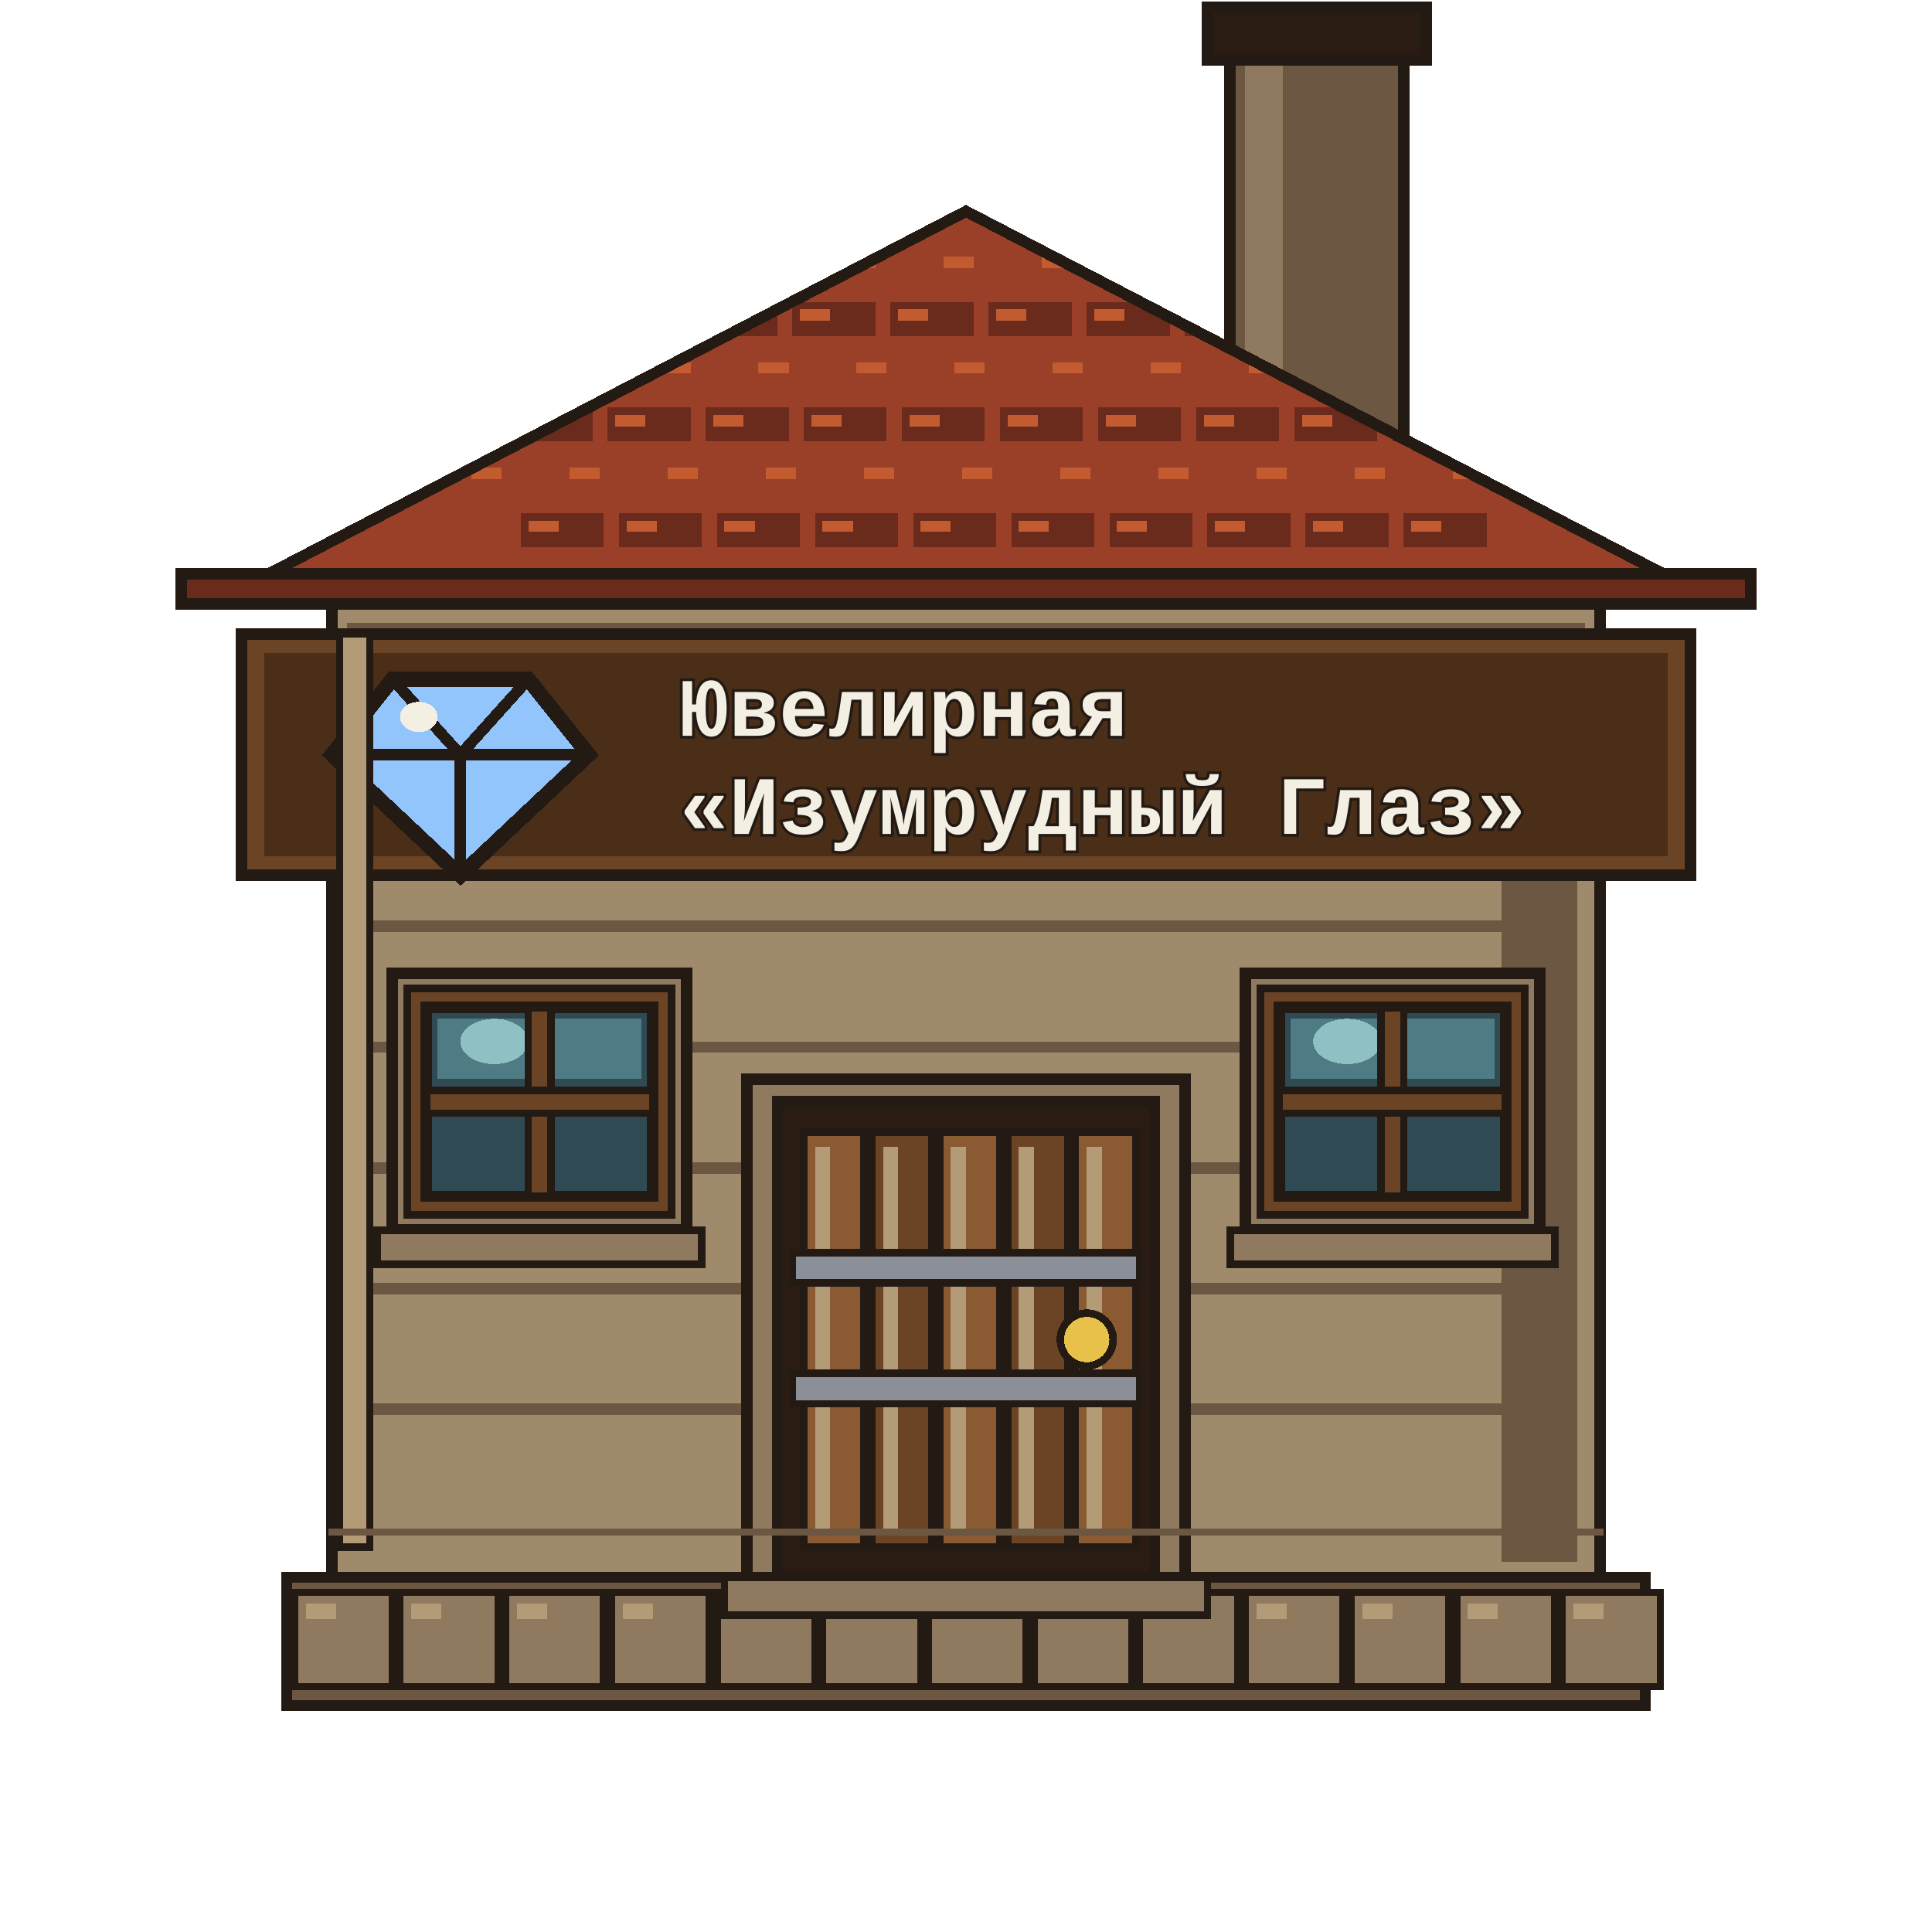
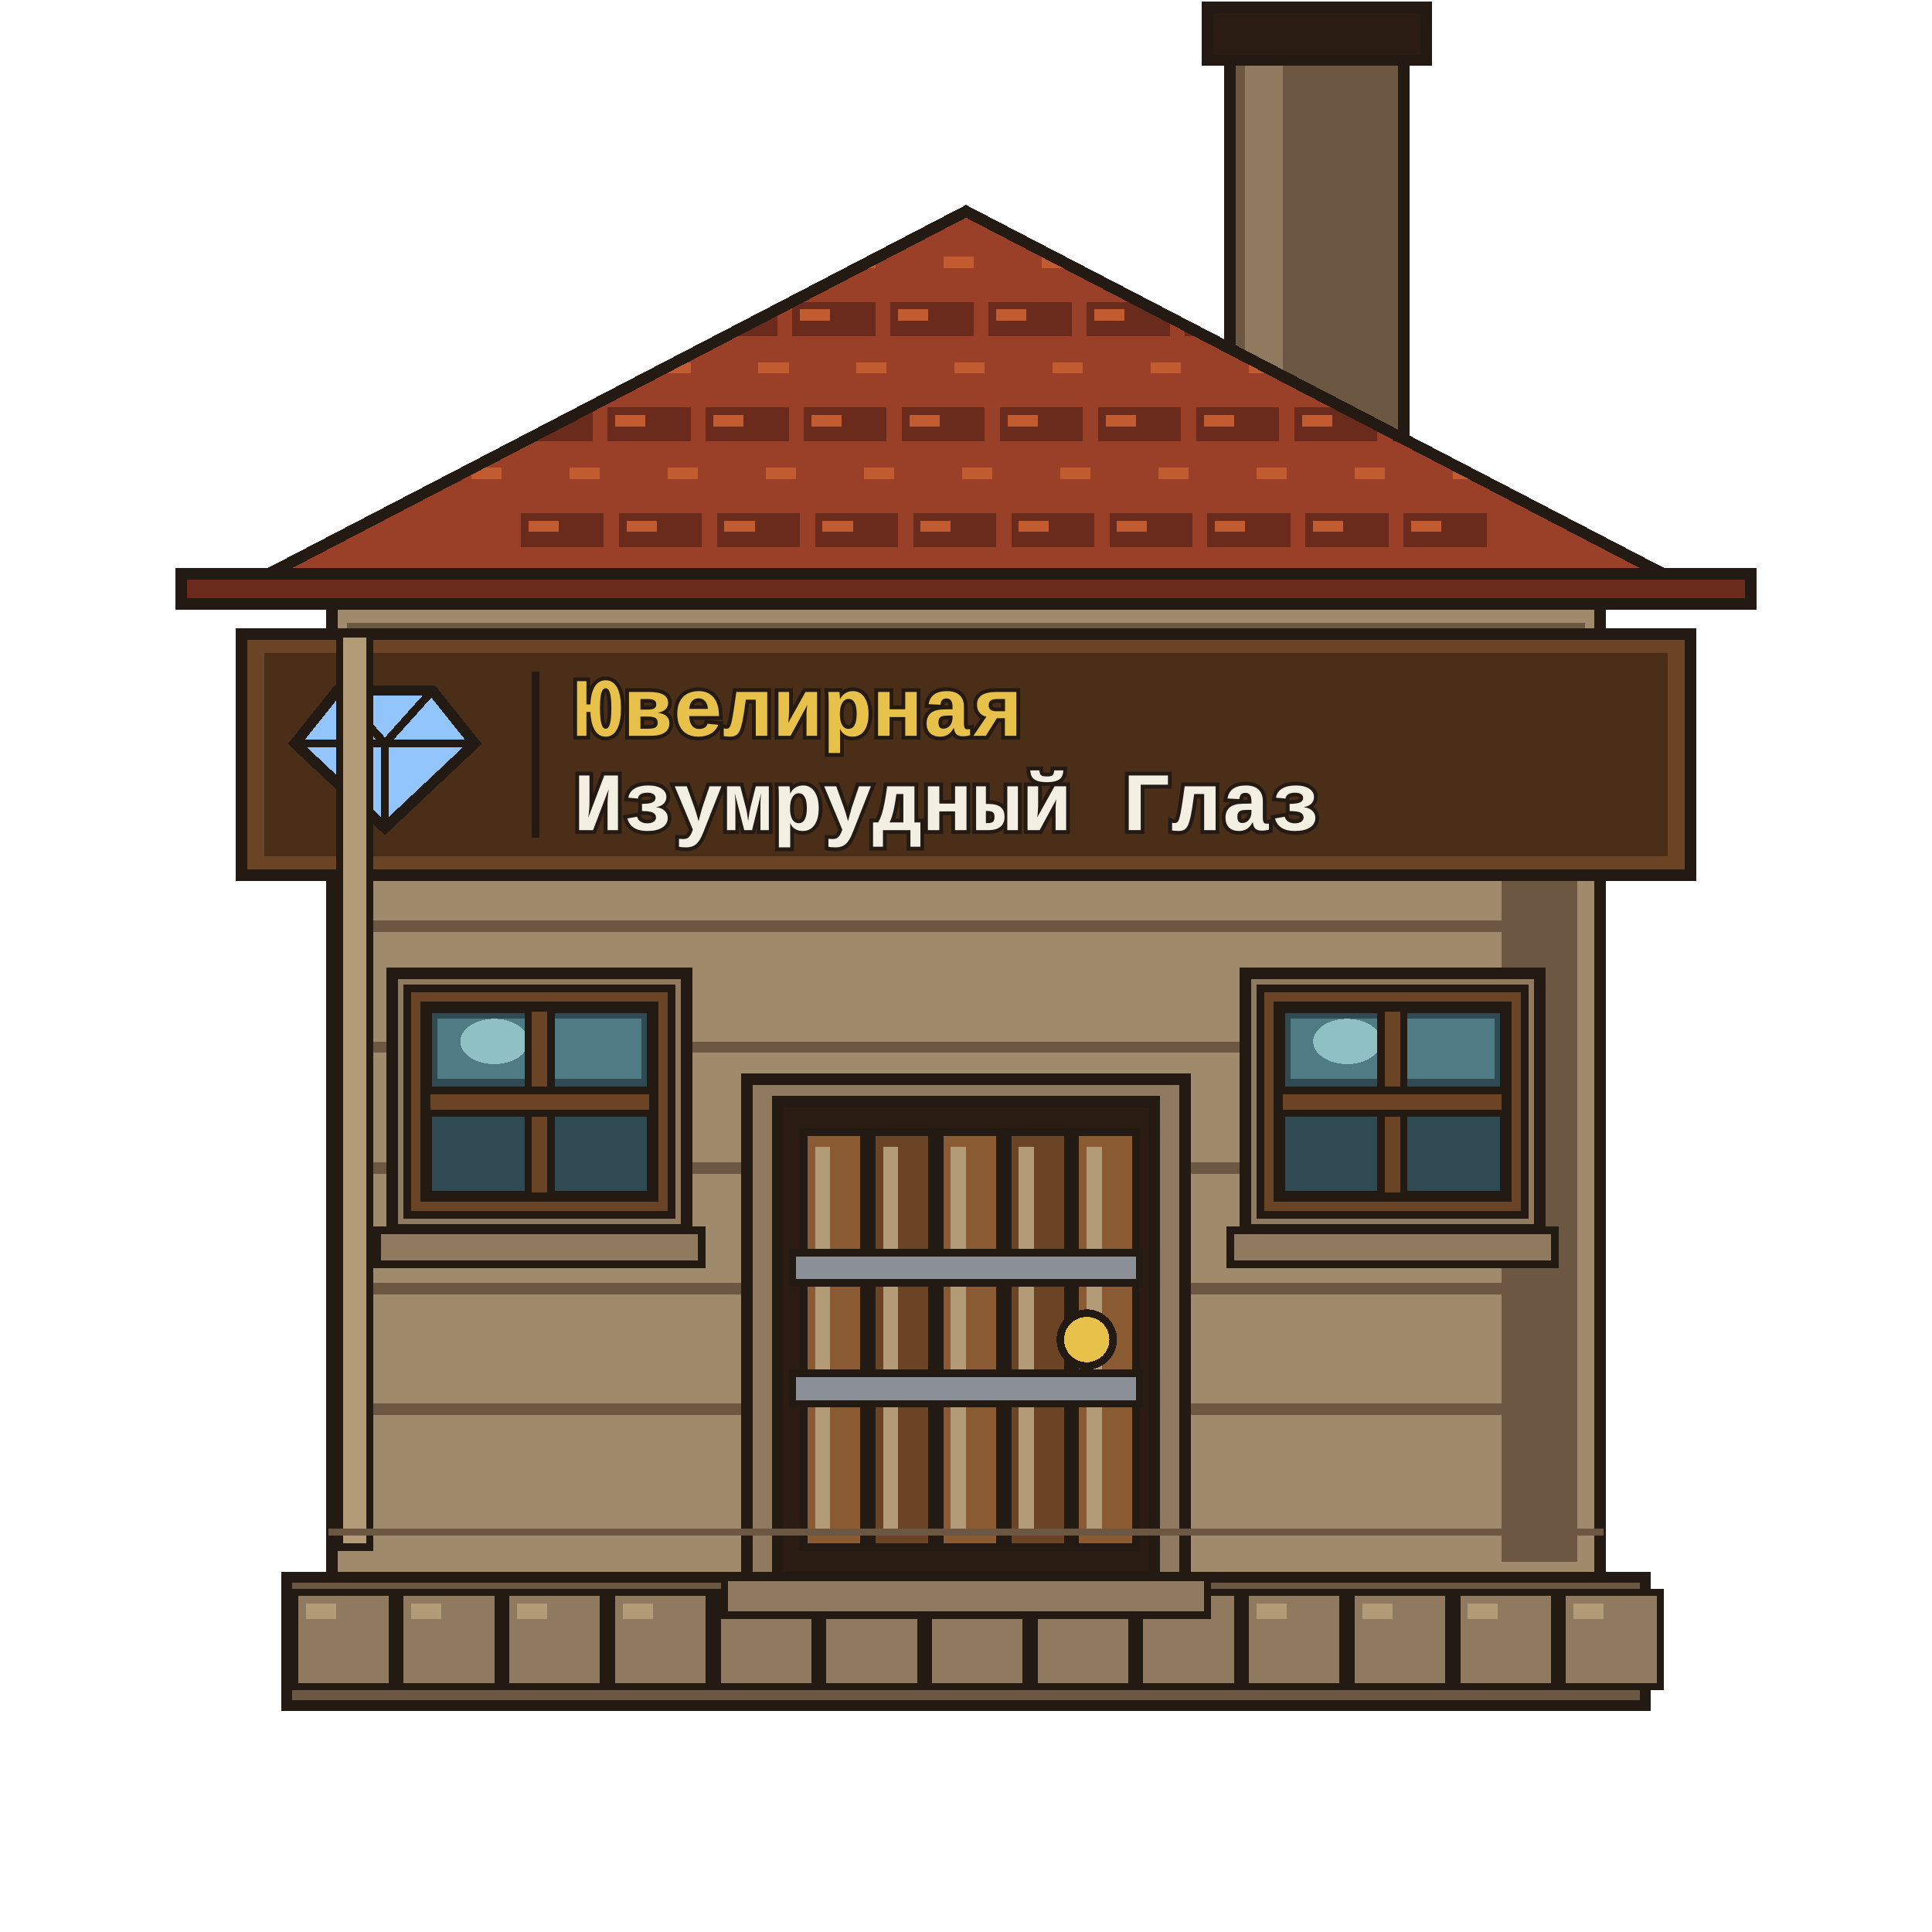
<svg xmlns="http://www.w3.org/2000/svg" viewBox="0 0 512 512" shape-rendering="crispEdges">
  <g id="chimney">
    <path d="M326 8 H372 V120 H326Z" fill="#6b5742" stroke="#241a14" stroke-width="3" stroke-linejoin="miter" stroke-linecap="square" />
    <path d="M330 12 H340 V116 H330Z" fill="#8f7a5f" stroke="none" />
    <path d="M320 2 H378 V16 H320Z" fill="#2a1c12" stroke="#241a14" stroke-width="3" stroke-linejoin="miter" stroke-linecap="square" />
  </g>
  <g id="base">
    <path d="M76 418 H436 V452 H76Z" fill="#6b5742" stroke="#241a14" stroke-width="3" stroke-linejoin="miter" stroke-linecap="square" />
    <path d="M78 422 H104 V447 H78Z" fill="#8f7a5f" stroke="#241a14" stroke-width="2" stroke-linejoin="miter" stroke-linecap="square" />
    <path d="M81 425 H89 V429 H81Z" fill="#b39b78" stroke="none" />
    <path d="M106 422 H132 V447 H106Z" fill="#8f7a5f" stroke="#241a14" stroke-width="2" stroke-linejoin="miter" stroke-linecap="square" />
    <path d="M109 425 H117 V429 H109Z" fill="#b39b78" stroke="none" />
    <path d="M134 422 H160 V447 H134Z" fill="#8f7a5f" stroke="#241a14" stroke-width="2" stroke-linejoin="miter" stroke-linecap="square" />
    <path d="M137 425 H145 V429 H137Z" fill="#b39b78" stroke="none" />
    <path d="M162 422 H188 V447 H162Z" fill="#8f7a5f" stroke="#241a14" stroke-width="2" stroke-linejoin="miter" stroke-linecap="square" />
    <path d="M165 425 H173 V429 H165Z" fill="#b39b78" stroke="none" />
    <path d="M190 422 H216 V447 H190Z" fill="#8f7a5f" stroke="#241a14" stroke-width="2" stroke-linejoin="miter" stroke-linecap="square" />
    <path d="M193 425 H201 V429 H193Z" fill="#b39b78" stroke="none" />
    <path d="M218 422 H244 V447 H218Z" fill="#8f7a5f" stroke="#241a14" stroke-width="2" stroke-linejoin="miter" stroke-linecap="square" />
    <path d="M221 425 H229 V429 H221Z" fill="#b39b78" stroke="none" />
    <path d="M246 422 H272 V447 H246Z" fill="#8f7a5f" stroke="#241a14" stroke-width="2" stroke-linejoin="miter" stroke-linecap="square" />
    <path d="M249 425 H257 V429 H249Z" fill="#b39b78" stroke="none" />
    <path d="M274 422 H300 V447 H274Z" fill="#8f7a5f" stroke="#241a14" stroke-width="2" stroke-linejoin="miter" stroke-linecap="square" />
    <path d="M277 425 H285 V429 H277Z" fill="#b39b78" stroke="none" />
    <path d="M302 422 H328 V447 H302Z" fill="#8f7a5f" stroke="#241a14" stroke-width="2" stroke-linejoin="miter" stroke-linecap="square" />
    <path d="M305 425 H313 V429 H305Z" fill="#b39b78" stroke="none" />
    <path d="M330 422 H356 V447 H330Z" fill="#8f7a5f" stroke="#241a14" stroke-width="2" stroke-linejoin="miter" stroke-linecap="square" />
    <path d="M333 425 H341 V429 H333Z" fill="#b39b78" stroke="none" />
    <path d="M358 422 H384 V447 H358Z" fill="#8f7a5f" stroke="#241a14" stroke-width="2" stroke-linejoin="miter" stroke-linecap="square" />
    <path d="M361 425 H369 V429 H361Z" fill="#b39b78" stroke="none" />
    <path d="M386 422 H412 V447 H386Z" fill="#8f7a5f" stroke="#241a14" stroke-width="2" stroke-linejoin="miter" stroke-linecap="square" />
    <path d="M389 425 H397 V429 H389Z" fill="#b39b78" stroke="none" />
    <path d="M414 422 H440 V447 H414Z" fill="#8f7a5f" stroke="#241a14" stroke-width="2" stroke-linejoin="miter" stroke-linecap="square" />
    <path d="M417 425 H425 V429 H417Z" fill="#b39b78" stroke="none" />
  </g>
  <g id="wall">
    <path d="M88 160 H424 V418 H88Z" fill="#a08a6c" stroke="#241a14" stroke-width="3" stroke-linejoin="miter" stroke-linecap="square" />
    <path d="M92 165 H420 V175 H92Z" fill="#6b5742" stroke="none" />
    <path d="M96 178 H416 V186 H96Z" fill="#a08a6c" stroke="none" />
    <path d="M398 168 H418 V414 H398Z" fill="#6b5742" stroke="none" />
    <path d="M94 180 H418 V183 H94Z" fill="#6b5742" stroke="none" />
    <path d="M94 212 H418 V215 H94Z" fill="#6b5742" stroke="none" />
    <path d="M94 244 H418 V247 H94Z" fill="#6b5742" stroke="none" />
    <path d="M94 276 H418 V279 H94Z" fill="#6b5742" stroke="none" />
    <path d="M94 308 H418 V311 H94Z" fill="#6b5742" stroke="none" />
    <path d="M94 340 H418 V343 H94Z" fill="#6b5742" stroke="none" />
    <path d="M94 372 H418 V375 H94Z" fill="#6b5742" stroke="none" />
  </g>
  <g id="roof">
    <defs>
      <clipPath id="roofClip">
        <path d="M56 160 L256 56 L456 160Z" />
      </clipPath>
    </defs>
    <path d="M56 160 L256 56 L456 160Z" fill="#9a4028" stroke="#241a14" stroke-width="3" stroke-linejoin="miter" />
    <g clip-path="url(#roofClip)">
      <path d="M66 66 H88 V75 H66Z" fill="#9a4028" stroke="none" />
      <path d="M68 68 H76 V71 H68Z" fill="#c25c30" stroke="none" />
      <path d="M92 66 H114 V75 H92Z" fill="#9a4028" stroke="none" />
      <path d="M94 68 H102 V71 H94Z" fill="#c25c30" stroke="none" />
      <path d="M118 66 H140 V75 H118Z" fill="#9a4028" stroke="none" />
      <path d="M120 68 H128 V71 H120Z" fill="#c25c30" stroke="none" />
      <path d="M144 66 H166 V75 H144Z" fill="#9a4028" stroke="none" />
      <path d="M146 68 H154 V71 H146Z" fill="#c25c30" stroke="none" />
      <path d="M170 66 H192 V75 H170Z" fill="#9a4028" stroke="none" />
      <path d="M172 68 H180 V71 H172Z" fill="#c25c30" stroke="none" />
      <path d="M196 66 H218 V75 H196Z" fill="#9a4028" stroke="none" />
      <path d="M198 68 H206 V71 H198Z" fill="#c25c30" stroke="none" />
      <path d="M222 66 H244 V75 H222Z" fill="#9a4028" stroke="none" />
      <path d="M224 68 H232 V71 H224Z" fill="#c25c30" stroke="none" />
      <path d="M248 66 H270 V75 H248Z" fill="#9a4028" stroke="none" />
      <path d="M250 68 H258 V71 H250Z" fill="#c25c30" stroke="none" />
      <path d="M274 66 H296 V75 H274Z" fill="#9a4028" stroke="none" />
      <path d="M276 68 H284 V71 H276Z" fill="#c25c30" stroke="none" />
      <path d="M300 66 H322 V75 H300Z" fill="#9a4028" stroke="none" />
      <path d="M302 68 H310 V71 H302Z" fill="#c25c30" stroke="none" />
      <path d="M326 66 H348 V75 H326Z" fill="#9a4028" stroke="none" />
      <path d="M328 68 H336 V71 H328Z" fill="#c25c30" stroke="none" />
      <path d="M352 66 H374 V75 H352Z" fill="#9a4028" stroke="none" />
      <path d="M354 68 H362 V71 H354Z" fill="#c25c30" stroke="none" />
      <path d="M378 66 H400 V75 H378Z" fill="#9a4028" stroke="none" />
      <path d="M380 68 H388 V71 H380Z" fill="#c25c30" stroke="none" />
      <path d="M404 66 H426 V75 H404Z" fill="#9a4028" stroke="none" />
      <path d="M406 68 H414 V71 H406Z" fill="#c25c30" stroke="none" />
      <path d="M430 66 H452 V75 H430Z" fill="#9a4028" stroke="none" />
      <path d="M432 68 H440 V71 H432Z" fill="#c25c30" stroke="none" />
      <path d="M80 80 H102 V89 H80Z" fill="#6b2b1c" stroke="none" />
      <path d="M82 82 H90 V85 H82Z" fill="#c25c30" stroke="none" />
      <path d="M106 80 H128 V89 H106Z" fill="#6b2b1c" stroke="none" />
      <path d="M108 82 H116 V85 H108Z" fill="#c25c30" stroke="none" />
      <path d="M132 80 H154 V89 H132Z" fill="#6b2b1c" stroke="none" />
      <path d="M134 82 H142 V85 H134Z" fill="#c25c30" stroke="none" />
      <path d="M158 80 H180 V89 H158Z" fill="#6b2b1c" stroke="none" />
      <path d="M160 82 H168 V85 H160Z" fill="#c25c30" stroke="none" />
      <path d="M184 80 H206 V89 H184Z" fill="#6b2b1c" stroke="none" />
      <path d="M186 82 H194 V85 H186Z" fill="#c25c30" stroke="none" />
      <path d="M210 80 H232 V89 H210Z" fill="#6b2b1c" stroke="none" />
      <path d="M212 82 H220 V85 H212Z" fill="#c25c30" stroke="none" />
      <path d="M236 80 H258 V89 H236Z" fill="#6b2b1c" stroke="none" />
      <path d="M238 82 H246 V85 H238Z" fill="#c25c30" stroke="none" />
      <path d="M262 80 H284 V89 H262Z" fill="#6b2b1c" stroke="none" />
      <path d="M264 82 H272 V85 H264Z" fill="#c25c30" stroke="none" />
      <path d="M288 80 H310 V89 H288Z" fill="#6b2b1c" stroke="none" />
      <path d="M290 82 H298 V85 H290Z" fill="#c25c30" stroke="none" />
      <path d="M314 80 H336 V89 H314Z" fill="#6b2b1c" stroke="none" />
      <path d="M316 82 H324 V85 H316Z" fill="#c25c30" stroke="none" />
      <path d="M340 80 H362 V89 H340Z" fill="#6b2b1c" stroke="none" />
      <path d="M342 82 H350 V85 H342Z" fill="#c25c30" stroke="none" />
      <path d="M366 80 H388 V89 H366Z" fill="#6b2b1c" stroke="none" />
      <path d="M368 82 H376 V85 H368Z" fill="#c25c30" stroke="none" />
      <path d="M392 80 H414 V89 H392Z" fill="#6b2b1c" stroke="none" />
      <path d="M394 82 H402 V85 H394Z" fill="#c25c30" stroke="none" />
      <path d="M418 80 H440 V89 H418Z" fill="#6b2b1c" stroke="none" />
      <path d="M420 82 H428 V85 H420Z" fill="#c25c30" stroke="none" />
      <path d="M95 94 H117 V103 H95Z" fill="#9a4028" stroke="none" />
      <path d="M97 96 H105 V99 H97Z" fill="#c25c30" stroke="none" />
      <path d="M121 94 H143 V103 H121Z" fill="#9a4028" stroke="none" />
      <path d="M123 96 H131 V99 H123Z" fill="#c25c30" stroke="none" />
      <path d="M147 94 H169 V103 H147Z" fill="#9a4028" stroke="none" />
      <path d="M149 96 H157 V99 H149Z" fill="#c25c30" stroke="none" />
      <path d="M173 94 H195 V103 H173Z" fill="#9a4028" stroke="none" />
      <path d="M175 96 H183 V99 H175Z" fill="#c25c30" stroke="none" />
      <path d="M199 94 H221 V103 H199Z" fill="#9a4028" stroke="none" />
      <path d="M201 96 H209 V99 H201Z" fill="#c25c30" stroke="none" />
      <path d="M225 94 H247 V103 H225Z" fill="#9a4028" stroke="none" />
      <path d="M227 96 H235 V99 H227Z" fill="#c25c30" stroke="none" />
      <path d="M251 94 H273 V103 H251Z" fill="#9a4028" stroke="none" />
      <path d="M253 96 H261 V99 H253Z" fill="#c25c30" stroke="none" />
      <path d="M277 94 H299 V103 H277Z" fill="#9a4028" stroke="none" />
      <path d="M279 96 H287 V99 H279Z" fill="#c25c30" stroke="none" />
      <path d="M303 94 H325 V103 H303Z" fill="#9a4028" stroke="none" />
      <path d="M305 96 H313 V99 H305Z" fill="#c25c30" stroke="none" />
      <path d="M329 94 H351 V103 H329Z" fill="#9a4028" stroke="none" />
      <path d="M331 96 H339 V99 H331Z" fill="#c25c30" stroke="none" />
      <path d="M355 94 H377 V103 H355Z" fill="#9a4028" stroke="none" />
      <path d="M357 96 H365 V99 H357Z" fill="#c25c30" stroke="none" />
      <path d="M381 94 H403 V103 H381Z" fill="#9a4028" stroke="none" />
      <path d="M383 96 H391 V99 H383Z" fill="#c25c30" stroke="none" />
      <path d="M407 94 H429 V103 H407Z" fill="#9a4028" stroke="none" />
      <path d="M409 96 H417 V99 H409Z" fill="#c25c30" stroke="none" />
      <path d="M109 108 H131 V117 H109Z" fill="#6b2b1c" stroke="none" />
      <path d="M111 110 H119 V113 H111Z" fill="#c25c30" stroke="none" />
      <path d="M135 108 H157 V117 H135Z" fill="#6b2b1c" stroke="none" />
      <path d="M137 110 H145 V113 H137Z" fill="#c25c30" stroke="none" />
      <path d="M161 108 H183 V117 H161Z" fill="#6b2b1c" stroke="none" />
      <path d="M163 110 H171 V113 H163Z" fill="#c25c30" stroke="none" />
      <path d="M187 108 H209 V117 H187Z" fill="#6b2b1c" stroke="none" />
      <path d="M189 110 H197 V113 H189Z" fill="#c25c30" stroke="none" />
      <path d="M213 108 H235 V117 H213Z" fill="#6b2b1c" stroke="none" />
      <path d="M215 110 H223 V113 H215Z" fill="#c25c30" stroke="none" />
      <path d="M239 108 H261 V117 H239Z" fill="#6b2b1c" stroke="none" />
      <path d="M241 110 H249 V113 H241Z" fill="#c25c30" stroke="none" />
      <path d="M265 108 H287 V117 H265Z" fill="#6b2b1c" stroke="none" />
      <path d="M267 110 H275 V113 H267Z" fill="#c25c30" stroke="none" />
      <path d="M291 108 H313 V117 H291Z" fill="#6b2b1c" stroke="none" />
      <path d="M293 110 H301 V113 H293Z" fill="#c25c30" stroke="none" />
      <path d="M317 108 H339 V117 H317Z" fill="#6b2b1c" stroke="none" />
      <path d="M319 110 H327 V113 H319Z" fill="#c25c30" stroke="none" />
      <path d="M343 108 H365 V117 H343Z" fill="#6b2b1c" stroke="none" />
      <path d="M345 110 H353 V113 H345Z" fill="#c25c30" stroke="none" />
      <path d="M369 108 H391 V117 H369Z" fill="#6b2b1c" stroke="none" />
      <path d="M371 110 H379 V113 H371Z" fill="#c25c30" stroke="none" />
      <path d="M395 108 H417 V117 H395Z" fill="#6b2b1c" stroke="none" />
      <path d="M397 110 H405 V113 H397Z" fill="#c25c30" stroke="none" />
      <path d="M123 122 H145 V131 H123Z" fill="#9a4028" stroke="none" />
      <path d="M125 124 H133 V127 H125Z" fill="#c25c30" stroke="none" />
      <path d="M149 122 H171 V131 H149Z" fill="#9a4028" stroke="none" />
      <path d="M151 124 H159 V127 H151Z" fill="#c25c30" stroke="none" />
      <path d="M175 122 H197 V131 H175Z" fill="#9a4028" stroke="none" />
      <path d="M177 124 H185 V127 H177Z" fill="#c25c30" stroke="none" />
      <path d="M201 122 H223 V131 H201Z" fill="#9a4028" stroke="none" />
      <path d="M203 124 H211 V127 H203Z" fill="#c25c30" stroke="none" />
      <path d="M227 122 H249 V131 H227Z" fill="#9a4028" stroke="none" />
      <path d="M229 124 H237 V127 H229Z" fill="#c25c30" stroke="none" />
      <path d="M253 122 H275 V131 H253Z" fill="#9a4028" stroke="none" />
      <path d="M255 124 H263 V127 H255Z" fill="#c25c30" stroke="none" />
      <path d="M279 122 H301 V131 H279Z" fill="#9a4028" stroke="none" />
      <path d="M281 124 H289 V127 H281Z" fill="#c25c30" stroke="none" />
      <path d="M305 122 H327 V131 H305Z" fill="#9a4028" stroke="none" />
      <path d="M307 124 H315 V127 H307Z" fill="#c25c30" stroke="none" />
      <path d="M331 122 H353 V131 H331Z" fill="#9a4028" stroke="none" />
      <path d="M333 124 H341 V127 H333Z" fill="#c25c30" stroke="none" />
      <path d="M357 122 H379 V131 H357Z" fill="#9a4028" stroke="none" />
      <path d="M359 124 H367 V127 H359Z" fill="#c25c30" stroke="none" />
      <path d="M383 122 H405 V131 H383Z" fill="#9a4028" stroke="none" />
      <path d="M385 124 H393 V127 H385Z" fill="#c25c30" stroke="none" />
      <path d="M138 136 H160 V145 H138Z" fill="#6b2b1c" stroke="none" />
      <path d="M140 138 H148 V141 H140Z" fill="#c25c30" stroke="none" />
      <path d="M164 136 H186 V145 H164Z" fill="#6b2b1c" stroke="none" />
      <path d="M166 138 H174 V141 H166Z" fill="#c25c30" stroke="none" />
      <path d="M190 136 H212 V145 H190Z" fill="#6b2b1c" stroke="none" />
      <path d="M192 138 H200 V141 H192Z" fill="#c25c30" stroke="none" />
      <path d="M216 136 H238 V145 H216Z" fill="#6b2b1c" stroke="none" />
      <path d="M218 138 H226 V141 H218Z" fill="#c25c30" stroke="none" />
      <path d="M242 136 H264 V145 H242Z" fill="#6b2b1c" stroke="none" />
      <path d="M244 138 H252 V141 H244Z" fill="#c25c30" stroke="none" />
      <path d="M268 136 H290 V145 H268Z" fill="#6b2b1c" stroke="none" />
      <path d="M270 138 H278 V141 H270Z" fill="#c25c30" stroke="none" />
      <path d="M294 136 H316 V145 H294Z" fill="#6b2b1c" stroke="none" />
      <path d="M296 138 H304 V141 H296Z" fill="#c25c30" stroke="none" />
      <path d="M320 136 H342 V145 H320Z" fill="#6b2b1c" stroke="none" />
      <path d="M322 138 H330 V141 H322Z" fill="#c25c30" stroke="none" />
      <path d="M346 136 H368 V145 H346Z" fill="#6b2b1c" stroke="none" />
      <path d="M348 138 H356 V141 H348Z" fill="#c25c30" stroke="none" />
      <path d="M372 136 H394 V145 H372Z" fill="#6b2b1c" stroke="none" />
      <path d="M374 138 H382 V141 H374Z" fill="#c25c30" stroke="none" />
      <path d="M152 150 H174 V159 H152Z" fill="#9a4028" stroke="none" />
      <path d="M154 152 H162 V155 H154Z" fill="#c25c30" stroke="none" />
      <path d="M178 150 H200 V159 H178Z" fill="#9a4028" stroke="none" />
      <path d="M180 152 H188 V155 H180Z" fill="#c25c30" stroke="none" />
      <path d="M204 150 H226 V159 H204Z" fill="#9a4028" stroke="none" />
      <path d="M206 152 H214 V155 H206Z" fill="#c25c30" stroke="none" />
      <path d="M230 150 H252 V159 H230Z" fill="#9a4028" stroke="none" />
      <path d="M232 152 H240 V155 H232Z" fill="#c25c30" stroke="none" />
      <path d="M256 150 H278 V159 H256Z" fill="#9a4028" stroke="none" />
      <path d="M258 152 H266 V155 H258Z" fill="#c25c30" stroke="none" />
      <path d="M282 150 H304 V159 H282Z" fill="#9a4028" stroke="none" />
      <path d="M284 152 H292 V155 H284Z" fill="#c25c30" stroke="none" />
      <path d="M308 150 H330 V159 H308Z" fill="#9a4028" stroke="none" />
      <path d="M310 152 H318 V155 H310Z" fill="#c25c30" stroke="none" />
      <path d="M334 150 H356 V159 H334Z" fill="#9a4028" stroke="none" />
      <path d="M336 152 H344 V155 H336Z" fill="#c25c30" stroke="none" />
    </g>
    <path d="M56 160 L256 56 L456 160Z" fill="none" stroke="#241a14" stroke-width="3" stroke-linejoin="miter" />
    <path d="M48 152 H464 V160 H48Z" fill="#6b2b1c" stroke="#241a14" stroke-width="3" stroke-linejoin="miter" stroke-linecap="square" />
  </g>
-   <g id="sign" data-sign-name="Ювелирная «Изумрудный Глаз»">
-     <path d="M64 168 H448 V232 H64Z" fill="#6b4426" stroke="#241a14" stroke-width="3" stroke-linejoin="miter" stroke-linecap="square" />
+   <g id="sign" data-sign-name="Ювелирная «Изумрудный Глаз»" data-sign-type="Ювелирная" data-sign-shop="Изумрудный Глаз">
+     <path id="signBoard" d="M64 168 H448 V232 H64Z" fill="#6b4426" stroke="#241a14" stroke-width="3" stroke-linejoin="miter" stroke-linecap="square" />
    <path d="M70 173 H442 V227 H70Z" fill="#4a2e18" stroke="none" />
-     <g transform="translate(82 170)" data-sign="gem">
+     <path d="M142 179 V221" fill="none" stroke="#241a14" stroke-width="2" stroke-linecap="square" />
+     <g transform="translate(74 176) scale(0.7)" data-sign="gem">
      <path d="M22 10 H58 L74 30 L40 62 L6 30Z" fill="#93c5fd" stroke="#241a14" stroke-width="4" stroke-linejoin="miter" />
      <path d="M22 10 L40 30 L58 10 M6 30 H74 M40 30 V62" fill="none" stroke="#241a14" stroke-width="3" />
      <ellipse cx="29" cy="20" rx="5" ry="4" fill="#f3efe2" stroke="none" />
    </g>
-     <text x="180" y="195" font-family="'Courier New', monospace" font-size="22" font-weight="700" fill="#f3efe2" stroke="#241a14" stroke-width="1.5" paint-order="stroke" textLength="117" lengthAdjust="spacingAndGlyphs">Ювелирная</text>
-     <text x="180" y="221" font-family="'Courier New', monospace" font-size="22" font-weight="700" fill="#f3efe2" stroke="#241a14" stroke-width="1.5" paint-order="stroke" textLength="221" lengthAdjust="spacingAndGlyphs">«Изумрудный Глаз»</text>
+     <text data-line="type" x="152" y="195" font-family="'Courier New', monospace" font-size="22" font-weight="700" fill="#e8c14a" stroke="#241a14" stroke-width="2" paint-order="stroke" text-rendering="geometricPrecision" textLength="122.8" lengthAdjust="spacingAndGlyphs">Ювелирная</text>
+     <text data-line="shop" x="152" y="220" font-family="'Courier New', monospace" font-size="22" font-weight="700" fill="#f3efe2" stroke="#241a14" stroke-width="2" paint-order="stroke" text-rendering="geometricPrecision" textLength="204.6" lengthAdjust="spacingAndGlyphs">Изумрудный Глаз</text>
  </g>
  <g id="window">
    <path d="M104 258 H182 V326 H104Z" fill="#8f7a5f" stroke="#241a14" stroke-width="3" stroke-linejoin="miter" stroke-linecap="square" />
    <path d="M108 262 H178 V322 H108Z" fill="#6b4426" stroke="#241a14" stroke-width="2" stroke-linejoin="miter" stroke-linecap="square" />
    <path d="M113 267 H173 V317 H113Z" fill="#2f4a52" stroke="#241a14" stroke-width="3" stroke-linejoin="miter" stroke-linecap="square" />
    <path d="M116 270 H139 V286 H116Z" fill="#4f7b84" stroke="none" />
    <path d="M147 270 H170 V286 H147Z" fill="#4f7b84" stroke="none" />
    <ellipse cx="131" cy="276" rx="9" ry="6" fill="#8fc0c4" stroke="none" />
    <path d="M140 267 H146 V317 H140Z" fill="#6b4426" stroke="#241a14" stroke-width="2" stroke-linejoin="miter" stroke-linecap="square" />
    <path d="M113 289 H173 V295 H113Z" fill="#6b4426" stroke="#241a14" stroke-width="2" stroke-linejoin="miter" stroke-linecap="square" />
    <path d="M100 326 H186 V335 H100Z" fill="#8f7a5f" stroke="#241a14" stroke-width="2" stroke-linejoin="miter" stroke-linecap="square" />
    <path d="M330 258 H408 V326 H330Z" fill="#8f7a5f" stroke="#241a14" stroke-width="3" stroke-linejoin="miter" stroke-linecap="square" />
    <path d="M334 262 H404 V322 H334Z" fill="#6b4426" stroke="#241a14" stroke-width="2" stroke-linejoin="miter" stroke-linecap="square" />
    <path d="M339 267 H399 V317 H339Z" fill="#2f4a52" stroke="#241a14" stroke-width="3" stroke-linejoin="miter" stroke-linecap="square" />
    <path d="M342 270 H365 V286 H342Z" fill="#4f7b84" stroke="none" />
    <path d="M373 270 H396 V286 H373Z" fill="#4f7b84" stroke="none" />
    <ellipse cx="357" cy="276" rx="9" ry="6" fill="#8fc0c4" stroke="none" />
    <path d="M366 267 H372 V317 H366Z" fill="#6b4426" stroke="#241a14" stroke-width="2" stroke-linejoin="miter" stroke-linecap="square" />
    <path d="M339 289 H399 V295 H339Z" fill="#6b4426" stroke="#241a14" stroke-width="2" stroke-linejoin="miter" stroke-linecap="square" />
    <path d="M326 326 H412 V335 H326Z" fill="#8f7a5f" stroke="#241a14" stroke-width="2" stroke-linejoin="miter" stroke-linecap="square" />
  </g>
  <g id="door">
    <path d="M198 286 H314 V418 H198Z" fill="#8f7a5f" stroke="#241a14" stroke-width="3" stroke-linejoin="miter" stroke-linecap="square" />
    <path d="M206 292 H306 V418 H206Z" fill="#2a1c12" stroke="#241a14" stroke-width="3" />
    <path d="M213 300 H229 V410 H213Z" fill="#8a5a32" stroke="#241a14" stroke-width="2" stroke-linejoin="miter" stroke-linecap="square" />
    <path d="M216 304 H220 V406 H216Z" fill="#b39b78" stroke="none" />
    <path d="M231 300 H247 V410 H231Z" fill="#6b4426" stroke="#241a14" stroke-width="2" stroke-linejoin="miter" stroke-linecap="square" />
    <path d="M234 304 H238 V406 H234Z" fill="#b39b78" stroke="none" />
    <path d="M249 300 H265 V410 H249Z" fill="#8a5a32" stroke="#241a14" stroke-width="2" stroke-linejoin="miter" stroke-linecap="square" />
    <path d="M252 304 H256 V406 H252Z" fill="#b39b78" stroke="none" />
    <path d="M267 300 H283 V410 H267Z" fill="#6b4426" stroke="#241a14" stroke-width="2" stroke-linejoin="miter" stroke-linecap="square" />
    <path d="M270 304 H274 V406 H270Z" fill="#b39b78" stroke="none" />
    <path d="M285 300 H301 V410 H285Z" fill="#8a5a32" stroke="#241a14" stroke-width="2" stroke-linejoin="miter" stroke-linecap="square" />
    <path d="M288 304 H292 V406 H288Z" fill="#b39b78" stroke="none" />
    <path d="M210 332 H302 V340 H210Z" fill="#8a8f98" stroke="#241a14" stroke-width="2" stroke-linejoin="miter" stroke-linecap="square" />
    <path d="M210 364 H302 V372 H210Z" fill="#8a8f98" stroke="#241a14" stroke-width="2" stroke-linejoin="miter" stroke-linecap="square" />
    <ellipse cx="288" cy="355" rx="7" ry="7" fill="#e8c14a" stroke="#241a14" stroke-width="2" />
    <path d="M192 418 H320 V428 H192Z" fill="#8f7a5f" stroke="#241a14" stroke-width="2" stroke-linejoin="miter" stroke-linecap="square" />
  </g>
  <g id="decor">
    <path d="M90 168 H98 V410 H90Z" fill="#b39b78" stroke="#241a14" stroke-width="2" stroke-linejoin="miter" stroke-linecap="square" />
    <path d="M88 406 L424 406" fill="none" stroke="#6b5742" stroke-width="2" stroke-linecap="square" />
  </g>
</svg>
